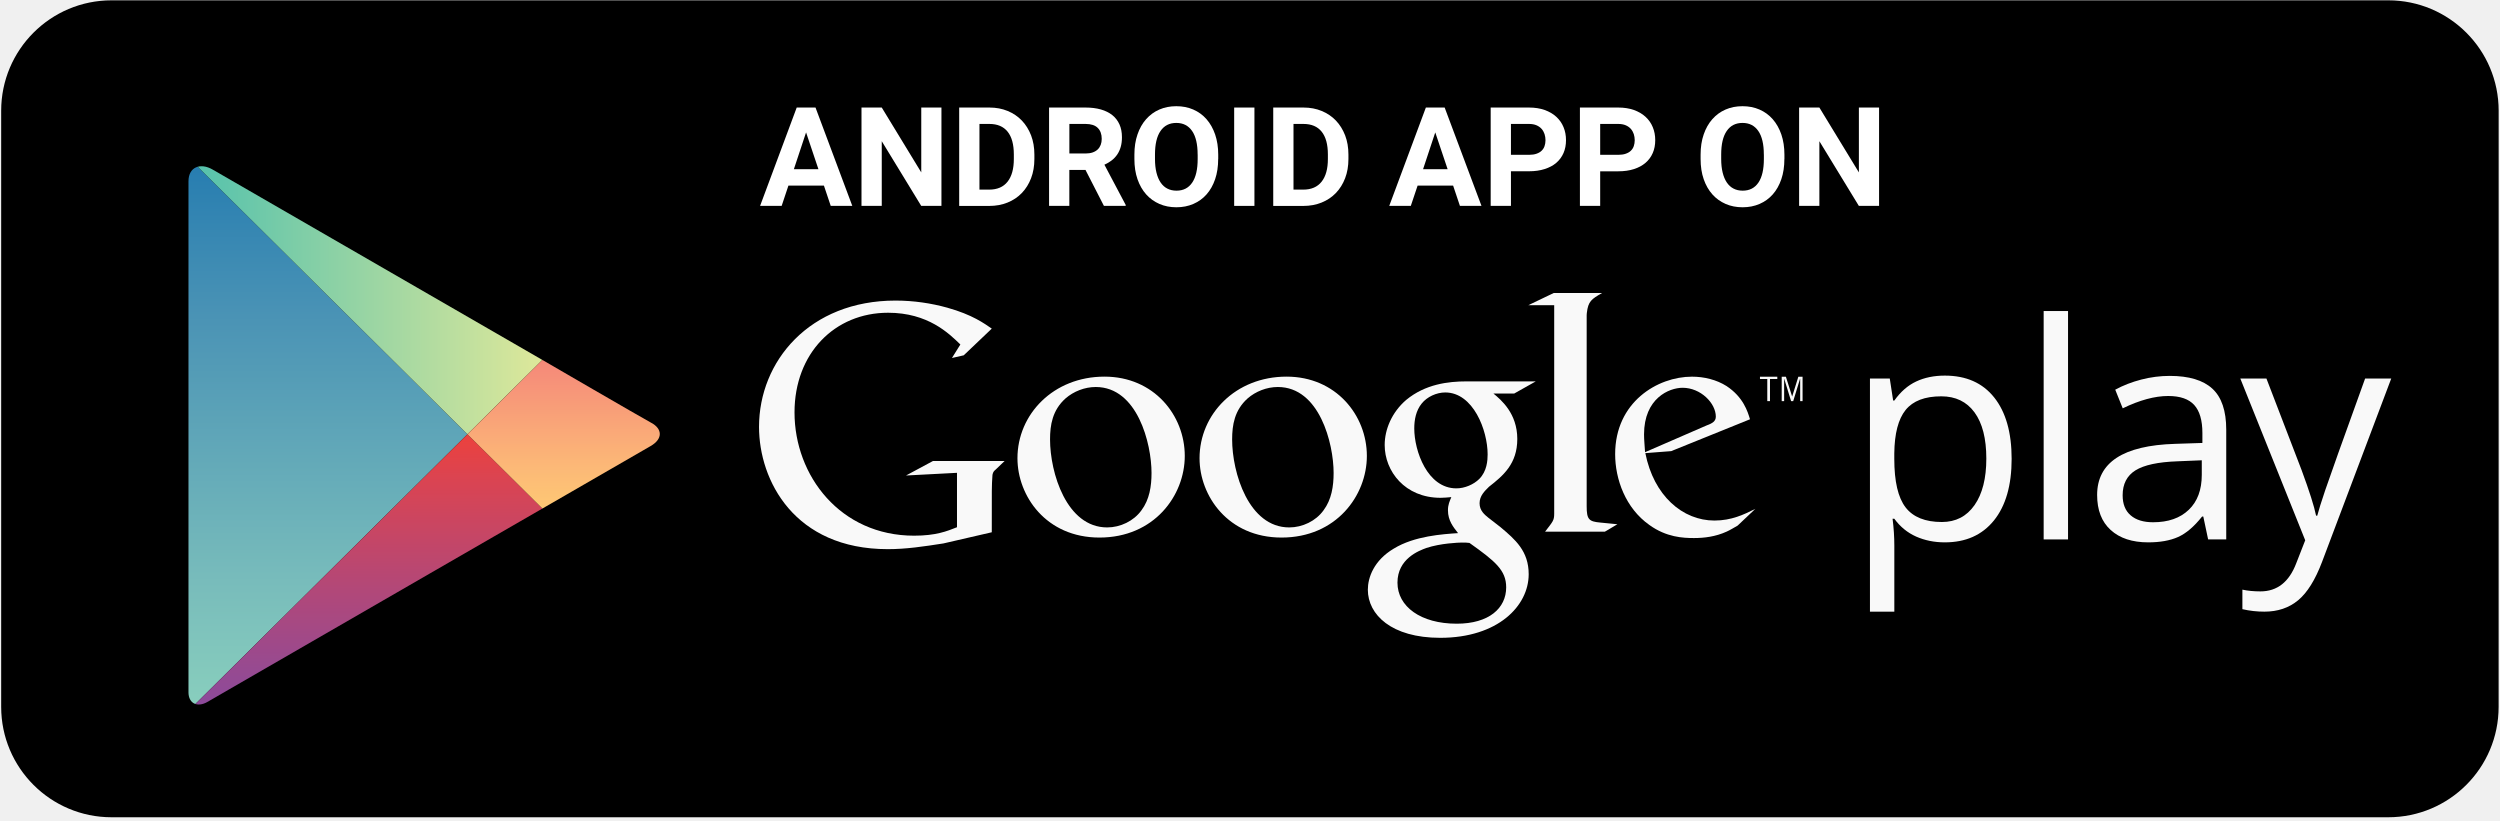
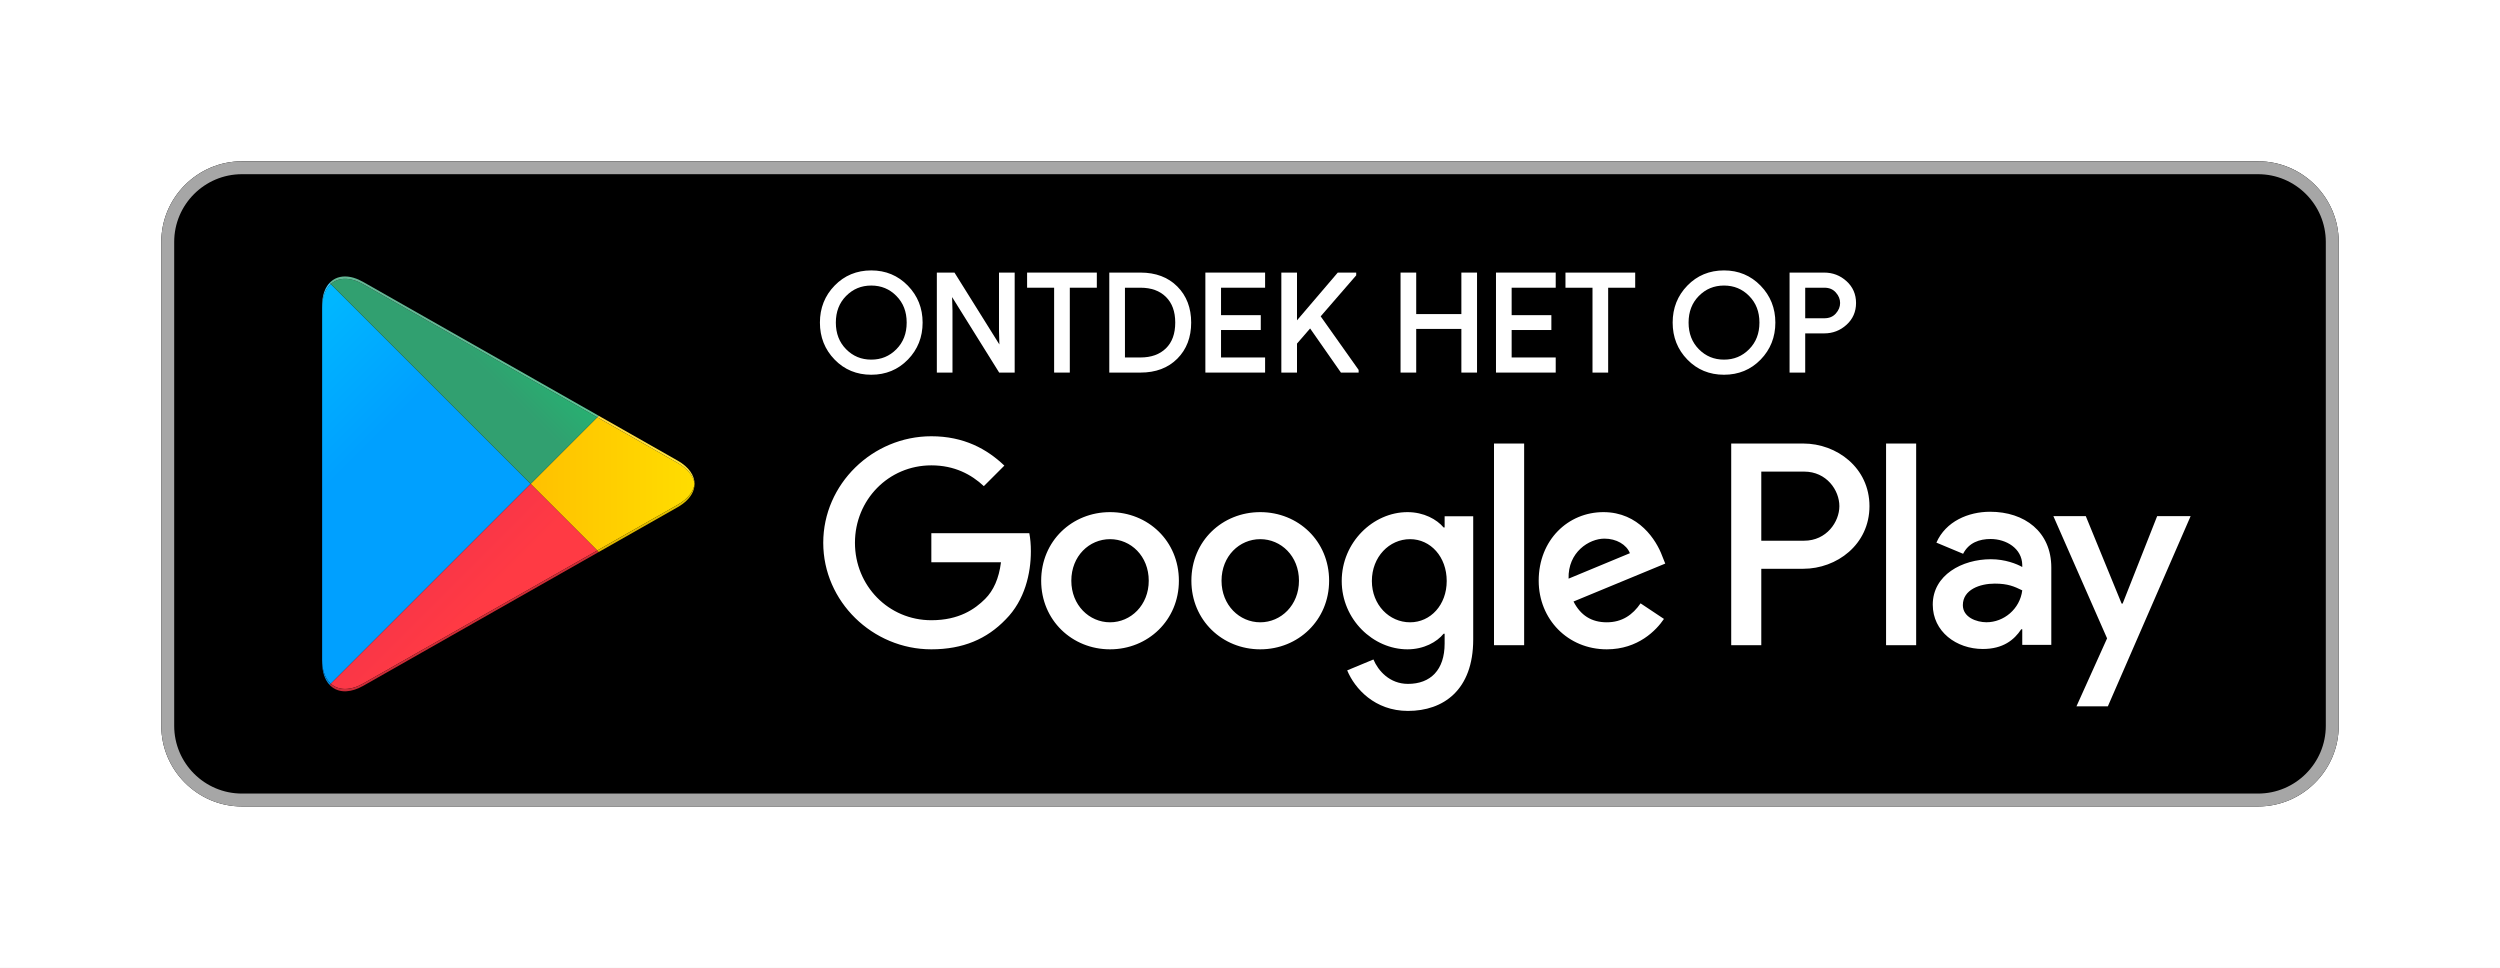
- <svg xmlns="http://www.w3.org/2000/svg" xmlns:xlink="http://www.w3.org/1999/xlink" version="1.1" id="Layer_1" x="0px" y="0px" viewBox="2072 -408 6144 2016" enable-background="new 2072 -408 6144 2016" xml:space="preserve">
-   <path d="M8212.6,1329.2c0,149.8-121.5,271.3-271.3,271.3H2346.2c-149.8,0-271.3-121.5-271.3-271.3V-135.9  c0-149.8,121.5-271.3,271.3-271.3h5595.2c149.8,0,271.3,121.5,271.3,271.3L8212.6,1329.2L8212.6,1329.2z" />
-   <g id="PLAY_2_">
-     <g>
-       <defs>
-         <path id="SVGID_1_" d="M3405,476.6l-276.8-159.8c0,0-504.2-291.1-533.8-308.2c-29.6-17.1-59.2-6.7-59.2,29     c0,59.6,0,621.6,0,621.6s0,607.4,0,634.2c0,26.8,21.1,38.4,46.9,23.5c25.7-14.9,546.1-315.3,546.1-315.3L3405,841.8     c0,0,234.8-135.6,266-153.6c31.2-18,28.2-42.8,1.9-56.9C3646.5,617,3405,476.6,3405,476.6z" />
-       </defs>
-       <clipPath id="SVGID_2_">
-         <use xlink:href="#SVGID_1_" overflow="visible" />
-       </clipPath>
-       <linearGradient id="SVGID_3_" gradientUnits="userSpaceOnUse" x1="4038.265" y1="1201.789" x2="4038.265" y2="1088.486" gradientTransform="matrix(12 0 0 -12 -45581.141 14400.815)">
-         <stop offset="0" style="stop-color:#257CB0" />
-         <stop offset="0.286" style="stop-color:#4A93B5" />
-         <stop offset="0.767" style="stop-color:#78BCBB" />
-         <stop offset="1" style="stop-color:#89CFBD" />
-       </linearGradient>
-       <polygon clip-path="url(#SVGID_2_)" fill="url(#SVGID_3_)" points="2535.2,-20.7 2535.2,659.2 2535.2,1339 3220.8,659.2   " />
-     </g>
-     <g>
-       <defs>
-         <path id="SVGID_4_" d="M3405,476.6l-276.8-159.8c0,0-504.2-291.1-533.8-308.2c-29.6-17.1-59.2-6.7-59.2,29     c0,59.6,0,621.6,0,621.6s0,607.4,0,634.2c0,26.8,21.1,38.4,46.9,23.5c25.7-14.9,546.1-315.3,546.1-315.3L3405,841.8     c0,0,234.8-135.6,266-153.6c31.2-18,28.2-42.8,1.9-56.9C3646.5,617,3405,476.6,3405,476.6z" />
-       </defs>
-       <clipPath id="SVGID_5_">
-         <use xlink:href="#SVGID_4_" overflow="visible" />
-       </clipPath>
-       <linearGradient id="SVGID_6_" gradientUnits="userSpaceOnUse" x1="4009.698" y1="1173.669" x2="4082.177" y2="1173.669" gradientTransform="matrix(12 0 0 -12 -45581.141 14400.815)">
-         <stop offset="0" style="stop-color:#52C1AD" />
-         <stop offset="1" style="stop-color:#DEE89A" />
-       </linearGradient>
-       <polygon clip-path="url(#SVGID_5_)" fill="url(#SVGID_6_)" points="3405,476.6 3128.2,316.8 2535.2,-25.6 2535.2,-20.7     3220.8,659.2   " />
-     </g>
-     <g>
-       <defs>
-         <path id="SVGID_7_" d="M3405,476.6l-276.8-159.8c0,0-504.2-291.1-533.8-308.2c-29.6-17.1-59.2-6.7-59.2,29     c0,59.6,0,621.6,0,621.6s0,607.4,0,634.2c0,26.8,21.1,38.4,46.9,23.5c25.7-14.9,546.1-315.3,546.1-315.3L3405,841.8     c0,0,234.8-135.6,266-153.6c31.2-18,28.2-42.8,1.9-56.9C3646.5,617,3405,476.6,3405,476.6z" />
-       </defs>
-       <clipPath id="SVGID_8_">
-         <use xlink:href="#SVGID_7_" overflow="visible" />
-       </clipPath>
-       <linearGradient id="SVGID_9_" gradientUnits="userSpaceOnUse" x1="4045.937" y1="1145.137" x2="4045.937" y2="1088.074" gradientTransform="matrix(12 0 0 -12 -45581.141 14400.815)">
-         <stop offset="0" style="stop-color:#EC413D" />
-         <stop offset="0.167" style="stop-color:#DA4452" />
-         <stop offset="0.575" style="stop-color:#B0487A" />
-         <stop offset="0.862" style="stop-color:#954A92" />
-         <stop offset="1" style="stop-color:#8A4A9D" />
-       </linearGradient>
-       <polygon clip-path="url(#SVGID_8_)" fill="url(#SVGID_9_)" points="2535.2,1339 2535.2,1343.9 3128.2,1001.5 3405,841.8     3220.8,659.2   " />
-     </g>
-     <g>
-       <defs>
-         <path id="SVGID_10_" d="M3405,476.6l-276.8-159.8c0,0-504.2-291.1-533.8-308.2c-29.6-17.1-59.2-6.7-59.2,29     c0,59.6,0,621.6,0,621.6s0,607.4,0,634.2c0,26.8,21.1,38.4,46.9,23.5c25.7-14.9,546.1-315.3,546.1-315.3L3405,841.8     c0,0,234.8-135.6,266-153.6c31.2-18,28.2-42.8,1.9-56.9C3646.5,617,3405,476.6,3405,476.6z" />
-       </defs>
-       <clipPath id="SVGID_11_">
-         <use xlink:href="#SVGID_10_" overflow="visible" />
-       </clipPath>
-       <linearGradient id="SVGID_12_" gradientUnits="userSpaceOnUse" x1="4087.683" y1="1160.354" x2="4087.683" y2="1129.922" gradientTransform="matrix(12 0 0 -12 -45581.141 14400.815)">
-         <stop offset="0" style="stop-color:#F58879" />
-         <stop offset="0.119" style="stop-color:#F69079" />
-         <stop offset="0.713" style="stop-color:#FCB877" />
-         <stop offset="1" style="stop-color:#FEC874" />
-       </linearGradient>
-       <polygon clip-path="url(#SVGID_11_)" fill="url(#SVGID_12_)" points="3405,476.6 3220.8,659.2 3405,841.8 3721.3,659.2   " />
-     </g>
+ <svg xmlns="http://www.w3.org/2000/svg" width="100%" height="100%" viewBox="0 0 155 60" version="1.1" xml:space="preserve" style="fill-rule:evenodd;clip-rule:evenodd;stroke-linejoin:round;stroke-miterlimit:1.414;">
+   <g>
+     <path d="M155,60l-155,0l0,-60l155,0l0,60Zm-145,-14.999c0,2.749 2.25,5 5,5l125,0c2.75,0 5,-2.251 5,-5l0,-30.001c0,-2.75 -2.25,-5 -5,-5l-125,0c-2.75,0 -5,2.25 -5,5l0,30" style="fill:#fff;fill-rule:nonzero;" />
+     <path d="M140,50l-125,0c-2.75,0 -5,-2.25 -5,-5l0,-30c0,-2.75 2.25,-5 5,-5l125,0c2.75,0 5,2.25 5,5l0,30c0,2.75 -2.25,5 -5,5Z" style="fill-rule:nonzero;" />
+     <path d="M140,10.001l-125,0c-2.75,0 -5,2.25 -5,4.999l0,30.001c0,2.749 2.25,5 5,5l125,0c2.75,0 5,-2.251 5,-5l0,-30.001c0,-2.749 -2.25,-4.999 -5,-4.999Zm0,0.799c2.316,0 4.2,1.885 4.2,4.2l0,30.001c0,2.315 -1.884,4.2 -4.2,4.2l-125,0c-2.316,0 -4.2,-1.885 -4.2,-4.2l0,-30.001c0,-2.315 1.884,-4.2 4.2,-4.2l125,0Z" style="fill:#a6a6a6;fill-rule:nonzero;" />
+     <path d="M116.936,40.001l1.866,0l0,-12.502l-1.866,0l0,12.502Zm16.807,-7.999l-2.139,5.42l-0.064,0l-2.22,-5.42l-2.01,0l3.329,7.576l-1.898,4.213l1.947,0l5.13,-11.789l-2.075,0Zm-10.582,6.578c-0.612,0 -1.464,-0.305 -1.464,-1.061c0,-0.965 1.062,-1.335 1.978,-1.335c0.821,0 1.206,0.177 1.705,0.418c-0.145,1.158 -1.142,1.978 -2.219,1.978Zm0.225,-6.851c-1.351,0 -2.75,0.595 -3.329,1.914l1.656,0.692c0.354,-0.692 1.013,-0.917 1.705,-0.917c0.965,0 1.946,0.579 1.962,1.608l0,0.129c-0.338,-0.193 -1.061,-0.483 -1.946,-0.483c-1.785,0 -3.603,0.981 -3.603,2.815c0,1.672 1.464,2.75 3.104,2.75c1.255,0 1.946,-0.563 2.381,-1.222l0.064,0l0,0.965l1.801,0l0,-4.793c0,-2.22 -1.656,-3.458 -3.795,-3.458Zm-11.532,1.795l-2.654,0l0,-4.285l2.654,0c1.395,0 2.187,1.155 2.187,2.143c0,0.969 -0.792,2.142 -2.187,2.142Zm-0.048,-6.025l-4.471,0l0,12.502l1.865,0l0,-4.737l2.606,0c2.068,0 4.101,-1.497 4.101,-3.882c0,-2.386 -2.033,-3.883 -4.101,-3.883Zm-24.382,11.084c-1.288,0 -2.368,-1.08 -2.368,-2.562c0,-1.498 1.08,-2.593 2.368,-2.593c1.273,0 2.272,1.095 2.272,2.593c0,1.482 -0.999,2.562 -2.272,2.562Zm2.143,-5.88l-0.064,0c-0.419,-0.5 -1.225,-0.951 -2.24,-0.951c-2.126,0 -4.076,1.869 -4.076,4.269c0,2.385 1.95,4.237 4.076,4.237c1.015,0 1.821,-0.451 2.24,-0.966l0.064,0l0,0.612c0,1.627 -0.87,2.497 -2.272,2.497c-1.143,0 -1.852,-0.822 -2.142,-1.514l-1.627,0.676c0.467,1.128 1.707,2.514 3.769,2.514c2.192,0 4.044,-1.289 4.044,-4.431l0,-7.636l-1.772,0l0,0.693Zm3.061,7.298l1.869,0l0,-12.502l-1.869,0l0,12.502Zm4.624,-4.125c-0.049,-1.643 1.273,-2.481 2.223,-2.481c0.742,0 1.37,0.371 1.579,0.903l-3.802,1.578Zm5.8,-1.417c-0.354,-0.951 -1.434,-2.707 -3.641,-2.707c-2.191,0 -4.012,1.724 -4.012,4.253c0,2.385 1.804,4.253 4.221,4.253c1.95,0 3.078,-1.192 3.545,-1.885l-1.45,-0.966c-0.483,0.709 -1.144,1.176 -2.095,1.176c-0.951,0 -1.627,-0.435 -2.062,-1.289l5.687,-2.352l-0.193,-0.483Zm-45.309,-1.402l0,1.804l4.318,0c-0.129,1.015 -0.467,1.756 -0.983,2.272c-0.628,0.628 -1.611,1.321 -3.335,1.321c-2.658,0 -4.736,-2.143 -4.736,-4.801c0,-2.658 2.078,-4.801 4.736,-4.801c1.434,0 2.481,0.564 3.255,1.289l1.272,-1.273c-1.079,-1.031 -2.513,-1.82 -4.527,-1.82c-3.641,0 -6.702,2.964 -6.702,6.605c0,3.641 3.061,6.605 6.702,6.605c1.966,0 3.448,-0.644 4.608,-1.852c1.192,-1.193 1.563,-2.868 1.563,-4.221c0,-0.419 -0.033,-0.806 -0.097,-1.128l-6.074,0Zm11.079,5.526c-1.289,0 -2.4,-1.063 -2.4,-2.578c0,-1.53 1.111,-2.577 2.4,-2.577c1.289,0 2.4,1.047 2.4,2.577c0,1.515 -1.111,2.578 -2.4,2.578Zm0,-6.831c-2.352,0 -4.269,1.788 -4.269,4.253c0,2.449 1.917,4.253 4.269,4.253c2.352,0 4.269,-1.804 4.269,-4.253c0,-2.465 -1.917,-4.253 -4.269,-4.253Zm9.313,6.831c-1.288,0 -2.4,-1.063 -2.4,-2.578c0,-1.53 1.112,-2.577 2.4,-2.577c1.289,0 2.401,1.047 2.401,2.577c0,1.515 -1.112,2.578 -2.401,2.578Zm0,-6.831c-2.352,0 -4.269,1.788 -4.269,4.253c0,2.449 1.917,4.253 4.269,4.253c2.353,0 4.27,-1.804 4.27,-4.253c0,-2.465 -1.917,-4.253 -4.27,-4.253Z" style="fill:#fff;fill-rule:nonzero;" />
+     <path d="M20.509,42.39l-0.074,-0.071c-0.291,-0.308 -0.463,-0.786 -0.463,-1.405l0,0.145l0,-22.116c0,-0.001 0,-0.003 0,-0.005l0,0.152c0,-0.67 0.201,-1.176 0.536,-1.478l12.39,12.389l-12.389,12.389Zm-0.537,-23.453c0,-0.055 0.002,-0.109 0.004,-0.161c-0.002,0.052 -0.004,0.106 -0.004,0.161Zm0.005,-0.164c0,0 0,-0.001 0,-0.002c0,0.001 0,0.002 0,0.002Zm0,-0.007l0,-0.001l0,0.001Z" style="fill:url(#_Linear1);" />
+     <path d="M37.027,34.279l0.094,-0.054l4.893,-2.78c0.467,-0.265 0.778,-0.586 0.933,-0.927c-0.155,0.341 -0.466,0.662 -0.933,0.928l-4.893,2.78l-0.094,0.053Zm0.001,-0.147l-4.13,-4.131l4.13,-4.13l4.986,2.833c0.634,0.359 0.989,0.823 1.048,1.297c0,0 0,0.001 0,0.002c-0.059,0.472 -0.414,0.936 -1.048,1.296l-4.986,2.833Z" style="fill:url(#_Linear2);" />
+     <path d="M21.392,42.862c-0.346,0 -0.647,-0.113 -0.883,-0.325l0,-0.001c0.236,0.213 0.538,0.326 0.884,0.326c0.03,0 0.061,-0.001 0.092,-0.003c-0.031,0.002 -0.062,0.003 -0.093,0.003Zm0.001,-0.147c-0.346,0.001 -0.648,-0.112 -0.884,-0.325l12.389,-12.389l4.13,4.131l-14.515,8.248c-0.401,0.228 -0.782,0.335 -1.12,0.335Zm-0.887,-0.181c-0.022,-0.02 -0.044,-0.041 -0.065,-0.063l0.065,0.063Z" style="fill:url(#_Linear3);" />
+     <path d="M32.898,30.001l-12.39,-12.389c0.236,-0.212 0.537,-0.325 0.883,-0.325c0.339,0 0.72,0.108 1.122,0.337l14.515,8.247l-4.13,4.13Zm4.223,-4.223l-14.608,-8.3c-0.402,-0.229 -0.783,-0.337 -1.122,-0.337c-0.001,0 -0.003,0 -0.004,0c0.001,0 0.003,0 0.005,0c0.339,0 0.719,0.108 1.121,0.336l14.608,8.3l0,0.001Z" style="fill:url(#_Linear4);" />
+     <path d="M21.485,42.859c0.314,-0.018 0.662,-0.126 1.028,-0.333l14.514,-8.247l-14.514,8.247c-0.366,0.208 -0.714,0.316 -1.028,0.333Zm-0.976,-0.322l-0.003,-0.003c0.001,0.001 0.002,0.002 0.003,0.003Zm-0.068,-0.066l-0.006,-0.006c0.002,0.002 0.004,0.004 0.006,0.006Z" style="fill-rule:nonzero;" />
+     <path d="M37.027,34.279l0.094,-0.054l-0.094,0.054Z" style="fill:url(#_Linear5);" />
+     <path d="M21.393,42.862c-0.346,0 -0.648,-0.113 -0.884,-0.326l0,0.001c-0.001,-0.001 -0.002,-0.002 -0.003,-0.003l-0.065,-0.063c-0.002,-0.002 -0.004,-0.004 -0.006,-0.006l0.074,-0.075c0.236,0.213 0.538,0.326 0.884,0.325c0.338,0 0.719,-0.107 1.12,-0.335l14.515,-8.248l0.093,0.093l-0.094,0.054l-14.514,8.247c-0.366,0.207 -0.714,0.315 -1.028,0.333c-0.031,0.002 -0.062,0.003 -0.092,0.003Z" style="fill:url(#_Linear6);" />
+     <path d="M20.435,42.465c-0.291,-0.308 -0.463,-0.786 -0.463,-1.405l0,-0.001c0,0.62 0.172,1.098 0.463,1.405l0,0.001Z" style="fill-rule:nonzero;" />
+     <path d="M20.435,42.464c-0.291,-0.307 -0.463,-0.785 -0.463,-1.405l0,-0.145c0,0.619 0.172,1.097 0.463,1.405l0.074,0.071l-0.074,0.074Z" style="fill:url(#_Linear7);" />
+     <path d="M20.435,42.465l0,-0.001l0.074,-0.074l-0.074,0.075Z" style="fill:url(#_Linear8);" />
+     <path d="M42.947,30.518c0.077,-0.168 0.115,-0.342 0.115,-0.515c0,-0.001 0.001,-0.001 0.001,-0.001c0,0.174 -0.039,0.347 -0.116,0.516Z" style="fill-rule:nonzero;" />
+     <path d="M37.121,34.225l-0.093,-0.093l4.986,-2.833c0.634,-0.36 0.989,-0.824 1.048,-1.296c0,0.173 -0.038,0.347 -0.115,0.515c-0.155,0.341 -0.466,0.662 -0.933,0.927l-4.893,2.78Z" style="fill:url(#_Linear9);" />
+     <path d="M43.063,30.001l-0.001,0c0,-0.523 -0.349,-1.046 -1.048,-1.443l-4.893,-2.78l0,-0.001l4.893,2.781c0.699,0.397 1.049,0.92 1.049,1.443Z" style="fill:#404040;fill-rule:nonzero;" />
+     <path d="M43.062,30.001c-0.059,-0.474 -0.414,-0.938 -1.048,-1.297l-4.986,-2.833l0.093,-0.093l4.893,2.78c0.699,0.397 1.048,0.92 1.048,1.443Z" style="fill:url(#_Linear10);" />
+     <path d="M19.972,18.938l0,-0.001l0,0.001Zm0.004,-0.162c0.001,-0.001 0.001,-0.002 0.001,-0.003c0,0.001 0,0.002 -0.001,0.003Zm0.001,-0.005c0,-0.001 0,-0.003 0,-0.005c0,0.002 0,0.004 0,0.005Zm0,-0.006c0.058,-1.027 0.616,-1.62 1.406,-1.624c-0.342,0.002 -0.64,0.114 -0.874,0.325l-0.003,0.003c-0.024,0.022 -0.048,0.045 -0.071,0.069c-0.262,0.278 -0.428,0.694 -0.458,1.227Z" style="fill:#404040;fill-rule:nonzero;" />
+     <path d="M19.972,19.09l0,-0.146c0,-0.002 0,-0.004 0,-0.006l0,-0.001c0,-0.055 0.002,-0.109 0.004,-0.161c0.001,-0.001 0.001,-0.002 0.001,-0.003c0,0 0,-0.001 0,-0.002c0,-0.001 0,-0.003 0,-0.005l0,-0.001c0.03,-0.533 0.196,-0.949 0.458,-1.227l0.073,0.074c-0.335,0.302 -0.536,0.808 -0.536,1.478Zm0.534,-1.621l0.003,-0.003c-0.001,0.001 -0.002,0.002 -0.003,0.003Z" style="fill:url(#_Linear11);" />
+     <path d="M21.383,17.141c0.001,0 0.002,0 0.004,0c-0.002,0 -0.003,0 -0.004,0Z" style="fill:#404040;fill-rule:nonzero;" />
+     <path d="M37.028,25.871l-14.515,-8.247c-0.402,-0.229 -0.783,-0.337 -1.122,-0.337c-0.346,0 -0.647,0.113 -0.883,0.325l-0.073,-0.074c0.023,-0.024 0.047,-0.047 0.071,-0.069c0.001,-0.001 0.002,-0.002 0.003,-0.003c0.234,-0.211 0.532,-0.323 0.874,-0.325l0.008,0c0.339,0 0.72,0.108 1.122,0.337l14.608,8.3l-0.093,0.093Z" style="fill:url(#_Linear12);" />
+     <path d="M52.388,21.723c0.444,0.449 0.987,0.674 1.63,0.674c0.642,0 1.186,-0.225 1.629,-0.674c0.445,-0.45 0.667,-1.024 0.667,-1.723c0,-0.698 -0.222,-1.272 -0.667,-1.722c-0.443,-0.449 -0.987,-0.674 -1.629,-0.674c-0.643,0 -1.186,0.225 -1.63,0.674c-0.444,0.45 -0.666,1.024 -0.666,1.722c0,0.699 0.222,1.273 0.666,1.723Zm3.83,0.502c-0.59,0.607 -1.323,0.909 -2.2,0.909c-0.877,0 -1.611,-0.302 -2.2,-0.909c-0.589,-0.606 -0.883,-1.348 -0.883,-2.225c0,-0.877 0.294,-1.618 0.883,-2.224c0.589,-0.607 1.323,-0.91 2.2,-0.91c0.872,0 1.603,0.305 2.196,0.914c0.592,0.609 0.888,1.349 0.888,2.22c0,0.877 -0.295,1.619 -0.884,2.225Z" style="fill:#fff;fill-rule:nonzero;" />
+     <path d="M52.388,21.723l-0.071,0.07c0.46,0.468 1.035,0.705 1.701,0.704c0.665,0.001 1.241,-0.236 1.701,-0.704c0.463,-0.468 0.696,-1.073 0.695,-1.793c0.001,-0.719 -0.232,-1.324 -0.695,-1.792c-0.46,-0.468 -1.036,-0.705 -1.701,-0.704c-0.666,-0.001 -1.241,0.236 -1.701,0.704c-0.463,0.468 -0.696,1.073 -0.695,1.792c-0.001,0.72 0.232,1.325 0.695,1.793l0.071,-0.07l0.071,-0.071c-0.424,-0.431 -0.636,-0.974 -0.637,-1.652c0.001,-0.677 0.213,-1.22 0.637,-1.652l0,0.001c0.428,-0.432 0.939,-0.644 1.559,-0.645c0.619,0.001 1.131,0.213 1.558,0.644l0,0.001c0.426,0.431 0.638,0.974 0.638,1.651c0,0.678 -0.212,1.221 -0.638,1.652c-0.427,0.432 -0.939,0.644 -1.558,0.645c-0.62,-0.001 -1.131,-0.213 -1.559,-0.645l-0.071,0.071Zm3.83,0.502l-0.072,-0.07c-0.573,0.588 -1.274,0.878 -2.128,0.879c-0.854,-0.001 -1.556,-0.291 -2.128,-0.879c-0.572,-0.589 -0.854,-1.3 -0.855,-2.155c0.001,-0.854 0.283,-1.565 0.855,-2.154c0.572,-0.588 1.274,-0.879 2.128,-0.88c0.848,0.001 1.548,0.293 2.124,0.884c0.575,0.592 0.859,1.301 0.86,2.15c-0.001,0.855 -0.285,1.566 -0.856,2.155l0.144,0.14c0.606,-0.623 0.913,-1.395 0.912,-2.295c0.001,-0.894 -0.307,-1.664 -0.916,-2.29c-0.61,-0.627 -1.373,-0.945 -2.268,-0.944c-0.9,-0.001 -1.666,0.315 -2.271,0.94c-0.608,0.623 -0.913,1.395 -0.912,2.294c-0.001,0.9 0.304,1.672 0.912,2.295c0.605,0.625 1.371,0.94 2.271,0.939c0.899,0.001 1.665,-0.314 2.271,-0.939l-0.071,-0.07Z" style="fill:#fff;fill-rule:nonzero;" />
+     <path d="M58.184,23l0,-6l0.938,0l2.916,4.668l0.033,0l-0.033,-1.156l0,-3.512l0.772,0l0,6l-0.805,0l-3.051,-4.893l-0.033,0l0.033,1.156l0,3.737l-0.77,0Z" style="fill:#fff;fill-rule:nonzero;" />
+     <path d="M58.184,23l0.1,0l0,-5.9l0.783,0l2.916,4.668l0.191,0l-0.036,-1.258l0,-3.41l0.572,0l0,5.8l-0.65,0l-3.05,-4.893l-0.089,0l-0.103,0l0.036,1.258l0,3.635l-0.67,0l0,0.1l0.1,0l-0.1,0l0,0.1l0.87,0l0,-3.838l-0.033,-1.158l-0.1,0.003l0,0.1l0.033,0l0,-0.1l-0.085,0.053l3.08,4.94l0.961,0l0,-6.2l-0.872,0l-0.1,0l0,3.613l0.033,1.158l0.1,-0.003l0,-0.1l-0.033,0l0,0.1l0.085,-0.053l-2.945,-4.715l-0.994,0l-0.1,0l0,6.2l0.1,0l0,-0.1Z" style="fill:#fff;fill-rule:nonzero;" />
+     <path d="M66.228,23l-0.772,0l0,-5.262l-1.676,0l0,-0.738l4.123,0l0,0.738l-1.675,0l0,5.262Z" style="fill:#fff;fill-rule:nonzero;" />
+     <path d="M66.228,23l0,-0.1l-0.672,0l0,-5.262l-1.676,0l0,-0.538l3.923,0l0,0.538l-1.675,0l0,5.362l0.1,0l0,-0.1l0,0.1l0.1,0l0,-5.162l1.675,0l0,-0.838l0,-0.1l-4.323,0l0,0.938l1.676,0l0,5.262l0.972,0l0,-0.1l-0.1,0Z" style="fill:#fff;fill-rule:nonzero;" />
+     <path d="M69.647,22.263l1.064,0c0.692,0 1.241,-0.198 1.646,-0.595c0.406,-0.397 0.608,-0.953 0.608,-1.668c0,-0.709 -0.202,-1.263 -0.608,-1.663c-0.405,-0.399 -0.954,-0.599 -1.646,-0.599l-1.064,0l0,4.525Zm-0.771,0.737l0,-6l1.835,0c0.922,0 1.659,0.278 2.213,0.834c0.553,0.556 0.829,1.278 0.829,2.166c0,0.889 -0.276,1.611 -0.829,2.166c-0.554,0.557 -1.291,0.834 -2.213,0.834l-1.835,0Z" style="fill:#fff;fill-rule:nonzero;" />
+     <path d="M69.647,22.263l0,0.1l1.064,0c0.711,0.001 1.29,-0.206 1.716,-0.624c0.429,-0.418 0.639,-1.006 0.638,-1.739c0.001,-0.727 -0.21,-1.313 -0.637,-1.734c-0.426,-0.42 -1.006,-0.629 -1.717,-0.628l-1.064,0l-0.1,0l0,4.725l0.1,0l0,-0.1l0.1,0l0,-4.425l0.964,0c0.674,0.001 1.192,0.192 1.576,0.57c0.383,0.379 0.577,0.901 0.578,1.592c-0.001,0.697 -0.195,1.222 -0.577,1.596c-0.385,0.376 -0.903,0.566 -1.577,0.567l-1.064,0l0,0.1l0.1,0l-0.1,0Zm-0.771,0.737l0.1,0l0,-5.9l1.735,0c0.902,0.001 1.608,0.27 2.142,0.805c0.533,0.537 0.799,1.227 0.8,2.095c-0.001,0.868 -0.267,1.559 -0.8,2.096c-0.534,0.535 -1.24,0.804 -2.142,0.804l-1.835,0l0,0.1l0.1,0l-0.1,0l0,0.1l1.835,0c0.941,0.001 1.71,-0.286 2.284,-0.863c0.572,-0.575 0.859,-1.328 0.858,-2.237c0.001,-0.908 -0.286,-1.662 -0.858,-2.236c-0.574,-0.577 -1.343,-0.864 -2.284,-0.864l-1.935,0l0,6.2l0.1,0l0,-0.1Z" style="fill:#fff;fill-rule:nonzero;" />
+     <path d="M78.336,17.738l-2.732,0l0,1.902l2.464,0l0,0.721l-2.464,0l0,1.902l2.732,0l0,0.737l-3.503,0l0,-6l3.503,0l0,0.738Z" style="fill:#fff;fill-rule:nonzero;" />
+     <path d="M78.336,17.738l0,-0.1l-2.832,0l0,2.102l2.464,0l0,0.521l-2.464,0l0,2.102l2.732,0l0,0.537l-3.303,0l0,-5.8l3.303,0l0,0.638l0.1,0l0,-0.1l0,0.1l0.1,0l0,-0.738l0,-0.1l-3.703,0l0,6.2l3.703,0l0,-0.837l0,-0.1l-2.732,0l0,-1.702l2.464,0l0,-0.821l0,-0.1l-2.464,0l0,-1.702l2.732,0l0,-0.1l-0.1,0Z" style="fill:#fff;fill-rule:nonzero;" />
+     <path d="M83.985,17l0,0.034l-2.23,2.573l2.38,3.36l0,0.033l-0.946,0l-1.953,-2.798l-0.922,1.064l0,1.734l-0.771,0l0,-6l0.771,0l0,3.092l0.034,0l2.64,-3.092l0.997,0Z" style="fill:#fff;fill-rule:nonzero;" />
+     <path d="M83.985,17l-0.1,0l0,0.034l0.1,0l-0.076,-0.066l-2.281,2.633l2.407,3.398l0,0.001l0.1,0l0,-0.1l-0.894,0l-1.997,-2.861l-1.03,1.19l0,1.671l-0.571,0l0,-5.8l0.571,0l0,3.092l0.18,0l2.64,-3.092l0.951,0l0,-0.1l-0.1,0l0.1,0l0,-0.1l-0.997,0l-0.046,0l-2.67,3.127l0.076,0.065l0,-0.1l-0.034,0l0,0.1l0.1,0l0,-3.192l-0.871,0l-0.1,0l0,6.2l0.971,0l0,-1.797l0.813,-0.939l1.91,2.736l1.098,0l0,-0.133l0,-0.032l-2.353,-3.322l2.203,-2.542l0,-0.071l0,-0.1l-0.1,0l0,0.1Z" style="fill:#fff;fill-rule:nonzero;" />
+     <path d="M86.934,23l0,-6l0.771,0l0,2.573l3,0l0,-2.573l0.771,0l0,6l-0.771,0l0,-2.707l-3,0l0,2.707l-0.771,0Z" style="fill:#fff;fill-rule:nonzero;" />
+     <path d="M86.934,23l0.1,0l0,-5.9l0.571,0l0,2.573l3.2,0l0,-2.573l0.571,0l0,5.8l-0.571,0l0,-2.707l-3.2,0l0,2.707l-0.671,0l0,0.1l0.1,0l-0.1,0l0,0.1l0.871,0l0,-2.707l2.8,0l0,2.707l0.971,0l0,-6.2l-0.871,0l-0.1,0l0,2.573l-2.8,0l0,-2.573l-0.871,0l-0.1,0l0,6.2l0.1,0l0,-0.1Z" style="fill:#fff;fill-rule:nonzero;" />
+     <path d="M96.354,17.738l-2.732,0l0,1.902l2.463,0l0,0.721l-2.463,0l0,1.902l2.732,0l0,0.737l-3.503,0l0,-6l3.503,0l0,0.738Z" style="fill:#fff;fill-rule:nonzero;" />
+     <path d="M96.354,17.738l0,-0.1l-2.832,0l0,2.102l2.463,0l0,0.521l-2.463,0l0,2.102l2.732,0l0,0.537l-3.303,0l0,-5.8l3.303,0l0,0.638l0.1,0l0,-0.1l0,0.1l0.1,0l0,-0.738l0,-0.1l-3.703,0l0,6.2l3.703,0l0,-0.837l0,-0.1l-2.732,0l0,-1.702l2.463,0l0,-0.821l0,-0.1l-2.463,0l0,-1.702l2.732,0l0,-0.1l-0.1,0Z" style="fill:#fff;fill-rule:nonzero;" />
+     <path d="M99.606,23l-0.771,0l0,-5.262l-1.676,0l0,-0.738l4.123,0l0,0.738l-1.676,0l0,5.262Z" style="fill:#fff;fill-rule:nonzero;" />
+     <path d="M99.606,23l0,-0.1l-0.672,0l0.001,-5.262l-1.676,0l0,-0.538l3.923,0l0,0.538l-1.676,0l0,5.362l0.1,0l0,-0.1l0,0.1l0.1,0l0,-5.162l1.676,0l0,-0.838l0,-0.1l-4.323,0l0,0.938l1.676,0l0,5.262l0.971,0l0,-0.1l-0.1,0Z" style="fill:#fff;fill-rule:nonzero;" />
+     <path d="M105.258,21.723c0.444,0.449 0.987,0.674 1.63,0.674c0.642,0 1.186,-0.225 1.63,-0.674c0.444,-0.45 0.667,-1.024 0.667,-1.723c0,-0.698 -0.223,-1.272 -0.667,-1.722c-0.444,-0.449 -0.988,-0.674 -1.63,-0.674c-0.643,0 -1.186,0.225 -1.63,0.674c-0.444,0.45 -0.666,1.024 -0.666,1.722c0,0.699 0.222,1.273 0.666,1.723Zm3.83,0.502c-0.59,0.607 -1.323,0.909 -2.2,0.909c-0.877,0 -1.611,-0.302 -2.2,-0.909c-0.589,-0.606 -0.883,-1.348 -0.883,-2.225c0,-0.877 0.294,-1.618 0.883,-2.224c0.589,-0.607 1.323,-0.91 2.2,-0.91c0.872,0 1.603,0.305 2.196,0.914c0.592,0.609 0.888,1.349 0.888,2.22c0,0.877 -0.295,1.619 -0.884,2.225Z" style="fill:#fff;fill-rule:nonzero;" />
+     <path d="M105.258,21.723l-0.071,0.07c0.46,0.468 1.035,0.705 1.701,0.704c0.666,0.001 1.241,-0.236 1.701,-0.704c0.463,-0.468 0.697,-1.073 0.696,-1.793c0.001,-0.719 -0.233,-1.324 -0.696,-1.792c-0.46,-0.468 -1.035,-0.705 -1.701,-0.704c-0.666,-0.001 -1.241,0.236 -1.701,0.704c-0.463,0.468 -0.696,1.073 -0.695,1.792c-0.001,0.72 0.232,1.325 0.695,1.793l0.071,-0.07l0.071,-0.071c-0.424,-0.431 -0.636,-0.974 -0.637,-1.652c0.001,-0.677 0.213,-1.22 0.637,-1.652l0,0.001c0.428,-0.432 0.939,-0.644 1.559,-0.645c0.619,0.001 1.131,0.213 1.558,0.644l0.004,0.004l-0.004,-0.003c0.426,0.431 0.638,0.974 0.639,1.651c-0.001,0.678 -0.213,1.221 -0.639,1.652c-0.427,0.432 -0.939,0.644 -1.558,0.645c-0.62,-0.001 -1.131,-0.213 -1.559,-0.645l-0.071,0.071Zm3.83,0.502l-0.072,-0.07c-0.573,0.588 -1.274,0.878 -2.128,0.879c-0.854,-0.001 -1.556,-0.291 -2.128,-0.879c-0.572,-0.589 -0.854,-1.3 -0.855,-2.155c0.001,-0.854 0.283,-1.565 0.855,-2.154c0.572,-0.588 1.274,-0.879 2.128,-0.88c0.849,0.001 1.548,0.293 2.124,0.884c0.575,0.592 0.859,1.301 0.86,2.15c-0.001,0.855 -0.285,1.566 -0.856,2.155l0.144,0.14c0.606,-0.623 0.913,-1.395 0.912,-2.295c0.001,-0.894 -0.307,-1.664 -0.916,-2.29c-0.61,-0.627 -1.373,-0.945 -2.268,-0.944c-0.9,-0.001 -1.666,0.315 -2.271,0.94c-0.608,0.623 -0.913,1.395 -0.912,2.294c-0.001,0.9 0.304,1.672 0.912,2.295c0.605,0.625 1.371,0.94 2.271,0.939c0.9,0.001 1.665,-0.314 2.272,-0.939l-0.072,-0.07Z" style="fill:#fff;fill-rule:nonzero;" />
+     <path d="M111.823,19.832l1.291,0c0.324,0 0.584,-0.108 0.78,-0.326c0.195,-0.218 0.293,-0.458 0.293,-0.72c0,-0.263 -0.098,-0.503 -0.293,-0.721c-0.196,-0.218 -0.456,-0.327 -0.78,-0.327l-1.291,0l0,2.094Zm0,3.168l-0.77,0l0,-6l2.045,0c0.507,0 0.948,0.169 1.319,0.507c0.372,0.338 0.558,0.764 0.558,1.279c0,0.513 -0.186,0.939 -0.558,1.277c-0.371,0.338 -0.812,0.507 -1.319,0.507l-1.275,0l0,2.43Z" style="fill:#fff;fill-rule:nonzero;" />
+     <path d="M111.823,19.832l0,0.1l1.291,0c0.346,0.002 0.641,-0.119 0.854,-0.359c0.209,-0.232 0.319,-0.499 0.319,-0.787c0,-0.288 -0.11,-0.556 -0.319,-0.788c-0.213,-0.24 -0.508,-0.362 -0.854,-0.36l-1.291,0l-0.1,0l0,2.294l0.1,0l0,-0.1l0.1,0l0,-1.994l1.191,0c0.303,0.001 0.528,0.097 0.705,0.294c0.182,0.203 0.267,0.416 0.268,0.654c-0.001,0.237 -0.086,0.449 -0.268,0.654c-0.177,0.195 -0.402,0.291 -0.705,0.292l-1.291,0l0,0.1l0.1,0l-0.1,0Zm0,3.168l0,-0.1l-0.67,0l0,-5.8l1.945,0c0.485,0.001 0.897,0.159 1.252,0.481c0.352,0.322 0.523,0.714 0.525,1.205c-0.002,0.489 -0.173,0.881 -0.525,1.203c-0.355,0.322 -0.767,0.48 -1.252,0.481l-1.275,0l-0.1,0l0,2.53l0.1,0l0,-0.1l0,0.1l0.1,0l0,-2.33l1.175,0c0.53,0.001 0.999,-0.179 1.386,-0.533c0.392,-0.354 0.592,-0.814 0.591,-1.351c0.001,-0.539 -0.199,-0.999 -0.591,-1.353c-0.387,-0.354 -0.856,-0.533 -1.386,-0.533l-2.145,0l0,6.2l0.97,0l0,-0.1l-0.1,0Z" style="fill:#fff;fill-rule:nonzero;" />
  </g>
-   <path fill="#F9F9F9" d="M6851.6,924.9c-25.8,0-49.2-4.8-70.5-14.2c-21.3-9.5-39.2-24.1-53.6-43.8h-4.3c2.9,23.1,4.3,45,4.3,65.7  v162.7h-59.9V522.3h48.7l8.3,54.1h2.9c15.4-21.7,33.3-37.3,53.8-46.9c20.4-9.6,43.9-14.4,70.3-14.4c52.4,0,92.9,17.9,121.4,53.8  c28.5,35.8,42.8,86.1,42.8,150.8c0,64.9-14.5,115.4-43.5,151.4C6943.3,907,6903,924.9,6851.6,924.9z M6842.9,566  c-40.4,0-69.6,11.2-87.7,33.6c-18,22.4-27.3,58-27.8,106.8v13.3c0,55.6,9.3,95.3,27.8,119.3c18.5,23.9,48.2,35.9,89.1,35.9  c34.2,0,60.9-13.8,80.3-41.5c19.3-27.6,29-65.8,29-114.4c0-49.3-9.7-87.1-29-113.5C6905.3,579.1,6878,566,6842.9,566z" />
-   <path fill="#F9F9F9" d="M7154.4,917.7h-59.9V356.4h59.9V917.7z" />
-   <path fill="#F9F9F9" d="M7498.7,917.7l-11.9-56.3h-2.9c-19.7,24.8-39.4,41.6-59,50.3c-19.6,8.8-44.1,13.2-73.4,13.2  c-39.2,0-69.9-10.1-92.2-30.3s-33.4-48.9-33.4-86.2c0-79.8,63.9-121.7,191.6-125.6l67.1-2.2v-24.5c0-31-6.7-54-20-68.7  c-13.3-14.8-34.7-22.2-64-22.2c-33,0-70.2,10.1-111.8,30.3l-18.4-45.8c19.5-10.6,40.8-18.9,64.1-24.9c23.2-6,46.5-9,69.8-9  c47.1,0,82.1,10.5,104.8,31.4c22.7,20.9,34.1,54.5,34.1,100.7v269.8L7498.7,917.7L7498.7,917.7z M7363.4,875.5  c37.3,0,66.5-10.2,87.8-30.7c21.3-20.4,31.9-49.1,31.9-85.9v-35.7l-59.9,2.5c-47.6,1.7-81.9,9.1-103,22.2  c-21,13.1-31.6,33.5-31.6,61.2c0,21.6,6.5,38.1,19.7,49.4C7321.5,869.9,7339.8,875.5,7363.4,875.5z" />
-   <path fill="#F9F9F9" d="M7577.8,522.3h64.2l86.6,225.5c19,51.5,30.8,88.6,35.4,111.5h2.9c3.1-12.3,9.7-33.3,19.7-63  c10-29.7,42.6-121,97.9-274h64.2l-169.9,450.3c-16.8,44.5-36.5,76.1-59,94.7c-22.5,18.6-50.1,27.9-82.8,27.9  c-18.3,0-36.3-2-54.1-6.1v-48c13.2,2.9,28,4.3,44.4,4.3c41.1,0,70.5-23.1,88-69.3l22-56.3L7577.8,522.3z" />
-   <path fill="#F9F9F9" d="M5742.2,559.1c19,15.7,58.7,48.8,58.7,111.7c0,61.2-34.7,90.2-69.5,117.4c-10.8,10.7-23.2,22.4-23.2,40.6  c0,18.2,12.4,28.1,21.5,35.5l29.8,23.1c36.4,30.6,69.4,58.8,69.4,115.8c0,77.7-75.3,156.3-217.5,156.3  c-119.9,0-177.8-57-177.8-118.3c0-29.8,14.8-71.9,63.7-100.9c51.2-31.4,120.8-35.5,158-38.1c-11.6-14.9-24.8-30.6-24.8-56.2  c0-14,4.2-22.3,8.3-32.3c-9.1,0.8-18.2,1.7-26.5,1.7c-87.6,0-137.3-65.3-137.3-129.8c0-38.1,17.4-80.3,52.9-110.8  c47.2-38.9,103.4-45.5,148.1-45.5h170.3l-52.9,29.8L5742.2,559.1L5742.2,559.1z M5683.4,926.3c-6.6-0.9-10.8-0.9-19-0.9  c-7.4,0-52.2,1.7-86.9,13.3c-18.2,6.6-71.1,26.4-71.1,85.2c0,58.7,57.1,100.9,145.6,100.9c79.3,0,121.6-38.1,121.6-89.4  C5773.6,993.2,5746.3,971,5683.4,926.3z M5707.4,769.1c19-19,20.6-45.5,20.6-60.4c0-59.5-35.5-152.2-104.2-152.2  c-21.5,0-44.7,10.7-57.9,27.3c-14,17.4-18.2,39.7-18.2,61.2c0,55.4,32.3,147.2,103.4,147.2C5671.9,792.3,5694.1,782.4,5707.4,769.1z  " />
-   <path fill="#F9F9F9" d="M5221.5,913.1c-131.3,0-201.5-102.4-201.5-194.9c0-108.2,88.3-200.6,213.9-200.6  c121.3,0,197.3,94.9,197.3,194.9C5431.2,809.8,5356.1,913.1,5221.5,913.1z M5324.7,846.2c19.8-26.4,24.8-59.5,24.8-91.7  c0-72.7-34.7-211.4-137.1-211.4c-27.2,0-54.5,10.8-74.3,28.1c-32.2,28.9-38,65.2-38,100.8c0,81.7,40.5,216.2,140.4,216.2  C5272.7,888.2,5305.8,872.6,5324.7,846.2z" />
-   <path fill="#F9F9F9" d="M4774,913.1c-131.3,0-201.5-102.4-201.5-194.9c0-108.2,88.4-200.6,213.9-200.6  c121.4,0,197.3,94.9,197.3,194.9C4983.7,809.8,4908.6,913.1,4774,913.1z M4877.2,846.2c19.8-26.4,24.8-59.5,24.8-91.7  c0-72.7-34.7-211.4-137.1-211.4c-27.2,0-54.5,10.8-74.3,28.1c-32.2,28.9-38,65.2-38,100.8c0,81.7,40.4,216.2,140.4,216.2  C4825.2,888.2,4858.2,872.6,4877.2,846.2z" />
-   <path fill="#F9F9F9" d="M4509.4,900.1l-118.7,27.4c-48.2,7.5-91.3,14.1-137,14.1c-229.2,0-316.3-168.5-316.3-300.5  c0-161,123.7-310.4,335.4-310.4c44.8,0,88,6.6,127,17.4c62.3,17.4,91.3,39,109.6,51.5l-68.9,65.6l-29,6.6l20.7-33.2  c-28.2-27.4-79.7-78-177.6-78c-131.2,0-230,99.7-230,244.9c0,156,112.9,303,293.9,303c53.2,0,80.5-10.8,105.4-20.8V754l-125.3,6.6  l66.4-35.7h176l-21.6,20.7c-5.9,5-6.7,6.7-8.3,13.3c-0.9,7.5-1.6,31.6-1.6,39.9L4509.4,900.1L4509.4,900.1z" />
-   <path fill="#F9F9F9" d="M6004.5,876.2c-27.4-2.5-33.1-7.5-33.1-39.9v-9.1V366.5c0.2-1.8,0.3-3.6,0.4-5.4c3.3-29,11.6-34,37.4-49  h-118.8l-62.3,29.9h63.5v0.4l0-0.3v485.1v27.4c0,16.6-3.3,19.1-22.4,44h147l30.7-18.2C6032.8,878.7,6018.7,877.9,6004.5,876.2z" />
-   <path fill="#F9F9F9" d="M6342.3,883.8c-9,5-18.1,10.8-27.1,14.8c-27.3,12.4-55.3,15.7-80.1,15.7c-26.3,0-67.6-1.7-109.7-32.2  c-58.5-41.3-84-112.2-84-174c0-127.8,103.9-190.4,188.8-190.4c29.7,0,60.2,7.4,85,23.1c41.2,27.2,51.9,62.6,57.6,81.6l-193.7,78.3  l-63.5,4.9c20.6,104.7,91.5,165.7,169.8,165.7c42,0,72.6-14.8,100.6-28.8L6342.3,883.8z M6264.9,638.1c15.6-5.7,23.9-10.7,23.9-22.2  c0-33-37.1-70.9-81.6-70.9c-33,0-94.8,25.6-94.8,114.6c0,14,1.7,28.8,2.5,43.7L6264.9,638.1z" />
-   <path fill="#F9F9F9" d="M6421.9,523.4v54.4h-6.6v-54.4h-18v-5.6h42.6v5.6H6421.9z" />
-   <path fill="#F9F9F9" d="M6496.1,577.8v-54.9h-0.3l-16.8,54.9h-5.2l-16.9-54.9h-0.2v54.9h-6v-60h10.3l15.3,48.5h0.2l15.1-48.5h10.4  v60H6496.1z" />
-   <g>
-     <path fill="#FFFFFF" d="M4096.9,48.2h-87.3L3993,98h-53l90-241.7h46.2L4166.6,98h-53L4096.9,48.2z M4023,7.9h60.4l-30.4-90.5   L4023,7.9z" />
-     <path fill="#FFFFFF" d="M4385.8,98H4336l-97-159V98h-49.8v-241.7h49.8l97.1,159.4v-159.4h49.6V98z" />
-     <path fill="#FFFFFF" d="M4429.3,98v-241.7h74.4c16.3,0,31.2,2.8,44.7,8.4c13.6,5.6,25.2,13.4,34.9,23.6   c9.7,10.1,17.2,22.3,22.7,36.4c5.4,14.2,8.1,29.9,8.1,47.1v11c0,17.3-2.7,33-8.1,47.1c-5.4,14.1-12.9,26.2-22.7,36.4   s-21.5,18-35.1,23.5c-13.6,5.5-28.6,8.3-45,8.3H4429.3z M4479.1-103.3V58h24.1c19.7,0,34.7-6.5,45-19.5   c10.3-13,15.4-31.6,15.4-55.7v-11.3c0-24.6-5.1-43.2-15.3-55.9c-10.2-12.7-25.1-19-44.7-19H4479.1z" />
-     <path fill="#FFFFFF" d="M4739.7,9.6H4700V98h-49.8v-241.7h89.8c13.9,0,26.5,1.6,37.5,4.7c11.1,3.2,20.4,7.8,28.1,13.9   s13.5,13.8,17.6,22.8c4.1,9.1,6.1,19.6,6.1,31.5c0,8.9-1,16.8-3,23.8c-2,7-4.9,13.3-8.6,18.8c-3.8,5.5-8.3,10.3-13.6,14.4   c-5.3,4.1-11.3,7.6-17.9,10.6l52.3,98.8V98H4785L4739.7,9.6z M4700-30.8h40.2c6.5,0,12.3-0.9,17.2-2.6c4.9-1.7,9-4.2,12.3-7.3   c3.3-3.2,5.7-6.9,7.4-11.3c1.7-4.4,2.5-9.3,2.5-14.7c0-11.4-3.2-20.4-9.7-26.9c-6.5-6.5-16.4-9.8-29.8-9.8h-40V-30.8z" />
-     <path fill="#FFFFFF" d="M5065.8-17.3c0,18.5-2.5,35.1-7.5,49.7c-5,14.7-12,27.1-21,37.3c-9,10.2-19.8,18-32.5,23.5   s-26.5,8.2-41.7,8.2c-15.2,0-29.1-2.7-41.7-8.2s-23.5-13.3-32.6-23.5c-9.1-10.2-16.2-22.6-21.3-37.3c-5.1-14.7-7.6-31.2-7.6-49.7   V-28c0-18.4,2.5-34.9,7.6-49.6c5-14.7,12.1-27.2,21.2-37.5c9.1-10.3,19.9-18.2,32.5-23.7s26.5-8.2,41.7-8.2   c15.2,0,29.1,2.7,41.7,8.2s23.5,13.4,32.5,23.7c9.1,10.3,16.1,22.8,21.2,37.5c5,14.7,7.6,31.3,7.6,49.6V-17.3z M5015.3-28.3   c0-25.3-4.5-44.6-13.6-57.8c-9.1-13.2-22-19.8-38.8-19.8c-16.8,0-29.8,6.6-38.8,19.8c-9.1,13.2-13.6,32.4-13.6,57.8v11   c0,12.6,1.2,23.8,3.6,33.5c2.4,9.7,5.8,17.8,10.3,24.4c4.5,6.6,10,11.6,16.5,14.9c6.5,3.4,14,5.1,22.4,5.1   c16.8,0,29.7-6.6,38.7-19.9s13.4-32.6,13.4-57.9V-28.3z" />
-     <path fill="#FFFFFF" d="M5154.9,98h-49.8v-241.7h49.8V98z" />
-     <path fill="#FFFFFF" d="M5201.1,98v-241.7h74.4c16.3,0,31.2,2.8,44.7,8.4c13.6,5.6,25.2,13.4,34.9,23.6   c9.7,10.1,17.2,22.3,22.7,36.4c5.4,14.2,8.1,29.9,8.1,47.1v11c0,17.3-2.7,33-8.1,47.1c-5.4,14.1-12.9,26.2-22.7,36.4   s-21.5,18-35.1,23.5c-13.6,5.5-28.6,8.3-45,8.3H5201.1z M5250.9-103.3V58h24.1c19.7,0,34.7-6.5,45-19.5   c10.3-13,15.4-31.6,15.4-55.7v-11.3c0-24.6-5.1-43.2-15.3-55.9c-10.2-12.7-25.1-19-44.7-19H5250.9z" />
-     <path fill="#FFFFFF" d="M5643.2,48.2h-87.3L5539.2,98h-53l90-241.7h46.2L5712.9,98h-53L5643.2,48.2z M5569.3,7.9h60.4l-30.4-90.5   L5569.3,7.9z" />
-     <path fill="#FFFFFF" d="M5785.3,12.9V98h-49.8v-241.7h94.3c14.3,0,27,2,38.3,6c11.2,4,20.8,9.5,28.6,16.7s13.8,15.6,17.8,25.4   c4.1,9.8,6.1,20.4,6.1,32c0,11.7-2,22.3-6.1,31.7c-4.1,9.4-10,17.4-17.8,24.1S5879.3,3.9,5868,7.5c-11.2,3.6-24,5.4-38.3,5.4   H5785.3z M5785.3-27.5h44.5c7.1,0,13.2-0.9,18.3-2.7c5.1-1.8,9.4-4.2,12.6-7.4c3.3-3.2,5.7-6.9,7.2-11.4c1.5-4.4,2.3-9.2,2.3-14.4   c0-5.2-0.8-10.2-2.3-15c-1.6-4.8-4-9.1-7.2-12.8c-3.3-3.7-7.5-6.7-12.6-8.9c-5.1-2.2-11.3-3.3-18.3-3.3h-44.5V-27.5z" />
-     <path fill="#FFFFFF" d="M6004.6,12.9V98h-49.8v-241.7h94.3c14.3,0,27,2,38.3,6c11.2,4,20.8,9.5,28.6,16.7s13.8,15.6,17.8,25.4   c4.1,9.8,6.1,20.4,6.1,32c0,11.7-2,22.3-6.1,31.7c-4.1,9.4-10,17.4-17.8,24.1s-17.3,11.8-28.6,15.4c-11.2,3.6-24,5.4-38.3,5.4   H6004.6z M6004.6-27.5h44.5c7.1,0,13.2-0.9,18.3-2.7c5.1-1.8,9.4-4.2,12.6-7.4c3.3-3.2,5.7-6.9,7.2-11.4c1.5-4.4,2.3-9.2,2.3-14.4   c0-5.2-0.8-10.2-2.3-15c-1.6-4.8-4-9.1-7.2-12.8c-3.3-3.7-7.5-6.7-12.6-8.9c-5.1-2.2-11.3-3.3-18.3-3.3h-44.5V-27.5z" />
-     <path fill="#FFFFFF" d="M6457.3-17.3c0,18.5-2.5,35.1-7.5,49.7c-5,14.7-12,27.1-21,37.3c-9,10.2-19.8,18-32.5,23.5   s-26.5,8.2-41.7,8.2c-15.2,0-29.1-2.7-41.7-8.2s-23.5-13.3-32.6-23.5c-9.1-10.2-16.2-22.6-21.3-37.3c-5.1-14.7-7.6-31.2-7.6-49.7   V-28c0-18.4,2.5-34.9,7.6-49.6c5-14.7,12.1-27.2,21.2-37.5c9.1-10.3,19.9-18.2,32.5-23.7s26.5-8.2,41.7-8.2   c15.2,0,29.1,2.7,41.7,8.2s23.5,13.4,32.5,23.7c9.1,10.3,16.1,22.8,21.2,37.5c5,14.7,7.6,31.3,7.6,49.6V-17.3z M6406.8-28.3   c0-25.3-4.5-44.6-13.6-57.8c-9.1-13.2-22-19.8-38.8-19.8c-16.8,0-29.8,6.6-38.8,19.8c-9.1,13.2-13.6,32.4-13.6,57.8v11   c0,12.6,1.2,23.8,3.6,33.5c2.4,9.7,5.8,17.8,10.3,24.4c4.5,6.6,10,11.6,16.5,14.9c6.5,3.4,14,5.1,22.4,5.1   c16.8,0,29.7-6.6,38.7-19.9s13.4-32.6,13.4-57.9V-28.3z" />
-     <path fill="#FFFFFF" d="M6690.1,98h-49.8l-97-159V98h-49.8v-241.7h49.8l97.1,159.4v-159.4h49.6V98z" />
-   </g>
+   <defs>
+     <linearGradient id="_Linear1" x1="0" y1="0" x2="1" y2="0" gradientUnits="userSpaceOnUse" gradientTransform="matrix(-16.7825,-16.7825,-16.7825,16.7825,31.7998,18.7097)">
+       <stop offset="0" style="stop-color:#00a0ff;stop-opacity:1" />
+       <stop offset="1" style="stop-color:#00e2ff;stop-opacity:1" />
+     </linearGradient>
+     <linearGradient id="_Linear2" x1="0" y1="0" x2="1" y2="0" gradientUnits="userSpaceOnUse" gradientTransform="matrix(-24.197,2.17272e-09,2.17272e-09,24.197,43.8344,30.0014)">
+       <stop offset="0" style="stop-color:#ffdf00;stop-opacity:1" />
+       <stop offset="1" style="stop-color:#ff9c00;stop-opacity:1" />
+     </linearGradient>
+     <linearGradient id="_Linear3" x1="0" y1="0" x2="1" y2="0" gradientUnits="userSpaceOnUse" gradientTransform="matrix(-22.7583,-22.7583,-22.7583,22.7583,34.827,32.2961)">
+       <stop offset="0" style="stop-color:#ff3a44;stop-opacity:1" />
+       <stop offset="1" style="stop-color:#c31162;stop-opacity:1" />
+     </linearGradient>
+     <linearGradient id="_Linear4" x1="0" y1="0" x2="1" y2="0" gradientUnits="userSpaceOnUse" gradientTransform="matrix(10.1625,-10.1625,-10.1625,-10.1625,17.2973,10.1762)">
+       <stop offset="0" style="stop-color:#31a070;stop-opacity:1" />
+       <stop offset="1" style="stop-color:#00ef75;stop-opacity:1" />
+     </linearGradient>
+     <linearGradient id="_Linear5" x1="0" y1="0" x2="1" y2="0" gradientUnits="userSpaceOnUse" gradientTransform="matrix(-24.197,2.17272e-09,2.17272e-09,24.197,43.8344,30.0014)">
+       <stop offset="0" style="stop-color:#ccb300;stop-opacity:1" />
+       <stop offset="1" style="stop-color:#cc7c00;stop-opacity:1" />
+     </linearGradient>
+     <linearGradient id="_Linear6" x1="0" y1="0" x2="1" y2="0" gradientUnits="userSpaceOnUse" gradientTransform="matrix(-22.7583,-22.7583,-22.7583,22.7583,34.827,32.2961)">
+       <stop offset="0" style="stop-color:#cc2d36;stop-opacity:1" />
+       <stop offset="1" style="stop-color:#9c0e4d;stop-opacity:1" />
+     </linearGradient>
+     <linearGradient id="_Linear7" x1="0" y1="0" x2="1" y2="0" gradientUnits="userSpaceOnUse" gradientTransform="matrix(-16.7825,-16.7825,-16.7825,16.7825,31.7998,18.7097)">
+       <stop offset="0" style="stop-color:#008cdf;stop-opacity:1" />
+       <stop offset="1" style="stop-color:#00c6df;stop-opacity:1" />
+     </linearGradient>
+     <linearGradient id="_Linear8" x1="0" y1="0" x2="1" y2="0" gradientUnits="userSpaceOnUse" gradientTransform="matrix(-22.7583,-22.7583,-22.7583,22.7583,34.827,32.2961)">
+       <stop offset="0" style="stop-color:#df333b;stop-opacity:1" />
+       <stop offset="1" style="stop-color:#aa0e56;stop-opacity:1" />
+     </linearGradient>
+     <linearGradient id="_Linear9" x1="0" y1="0" x2="1" y2="0" gradientUnits="userSpaceOnUse" gradientTransform="matrix(-24.197,2.17272e-09,2.17272e-09,24.197,43.8344,30.0014)">
+       <stop offset="0" style="stop-color:#dfc400;stop-opacity:1" />
+       <stop offset="1" style="stop-color:#df8900;stop-opacity:1" />
+     </linearGradient>
+     <linearGradient id="_Linear10" x1="0" y1="0" x2="1" y2="0" gradientUnits="userSpaceOnUse" gradientTransform="matrix(-24.197,2.17272e-09,2.17272e-09,24.197,43.8344,30.0014)">
+       <stop offset="0" style="stop-color:#ffe83f;stop-opacity:1" />
+       <stop offset="1" style="stop-color:#ffb53f;stop-opacity:1" />
+     </linearGradient>
+     <linearGradient id="_Linear11" x1="0" y1="0" x2="1" y2="0" gradientUnits="userSpaceOnUse" gradientTransform="matrix(-16.7825,-16.7825,-16.7825,16.7825,31.7998,18.7097)">
+       <stop offset="0" style="stop-color:#3fb8ff;stop-opacity:1" />
+       <stop offset="1" style="stop-color:#3fe9ff;stop-opacity:1" />
+     </linearGradient>
+     <linearGradient id="_Linear12" x1="0" y1="0" x2="1" y2="0" gradientUnits="userSpaceOnUse" gradientTransform="matrix(10.1625,-10.1625,-10.1625,-10.1625,17.2973,10.1762)">
+       <stop offset="0" style="stop-color:#64b895;stop-opacity:1" />
+       <stop offset="1" style="stop-color:#3ff497;stop-opacity:1" />
+     </linearGradient>
+   </defs>
</svg>
